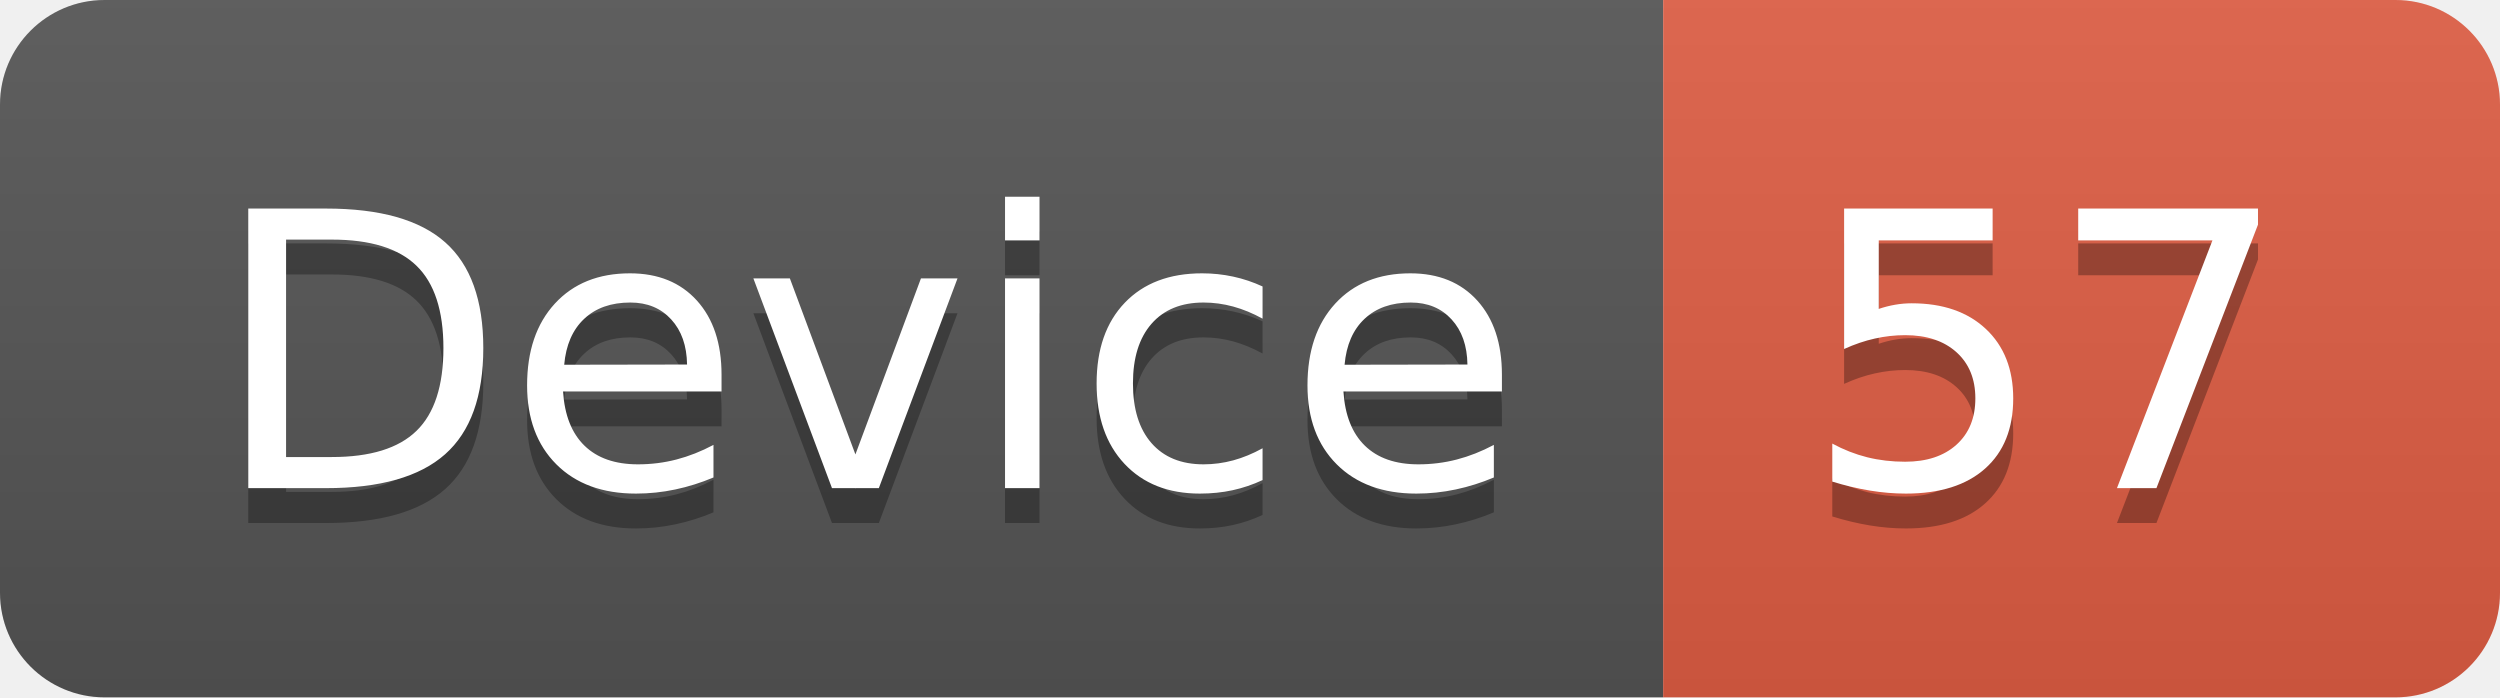
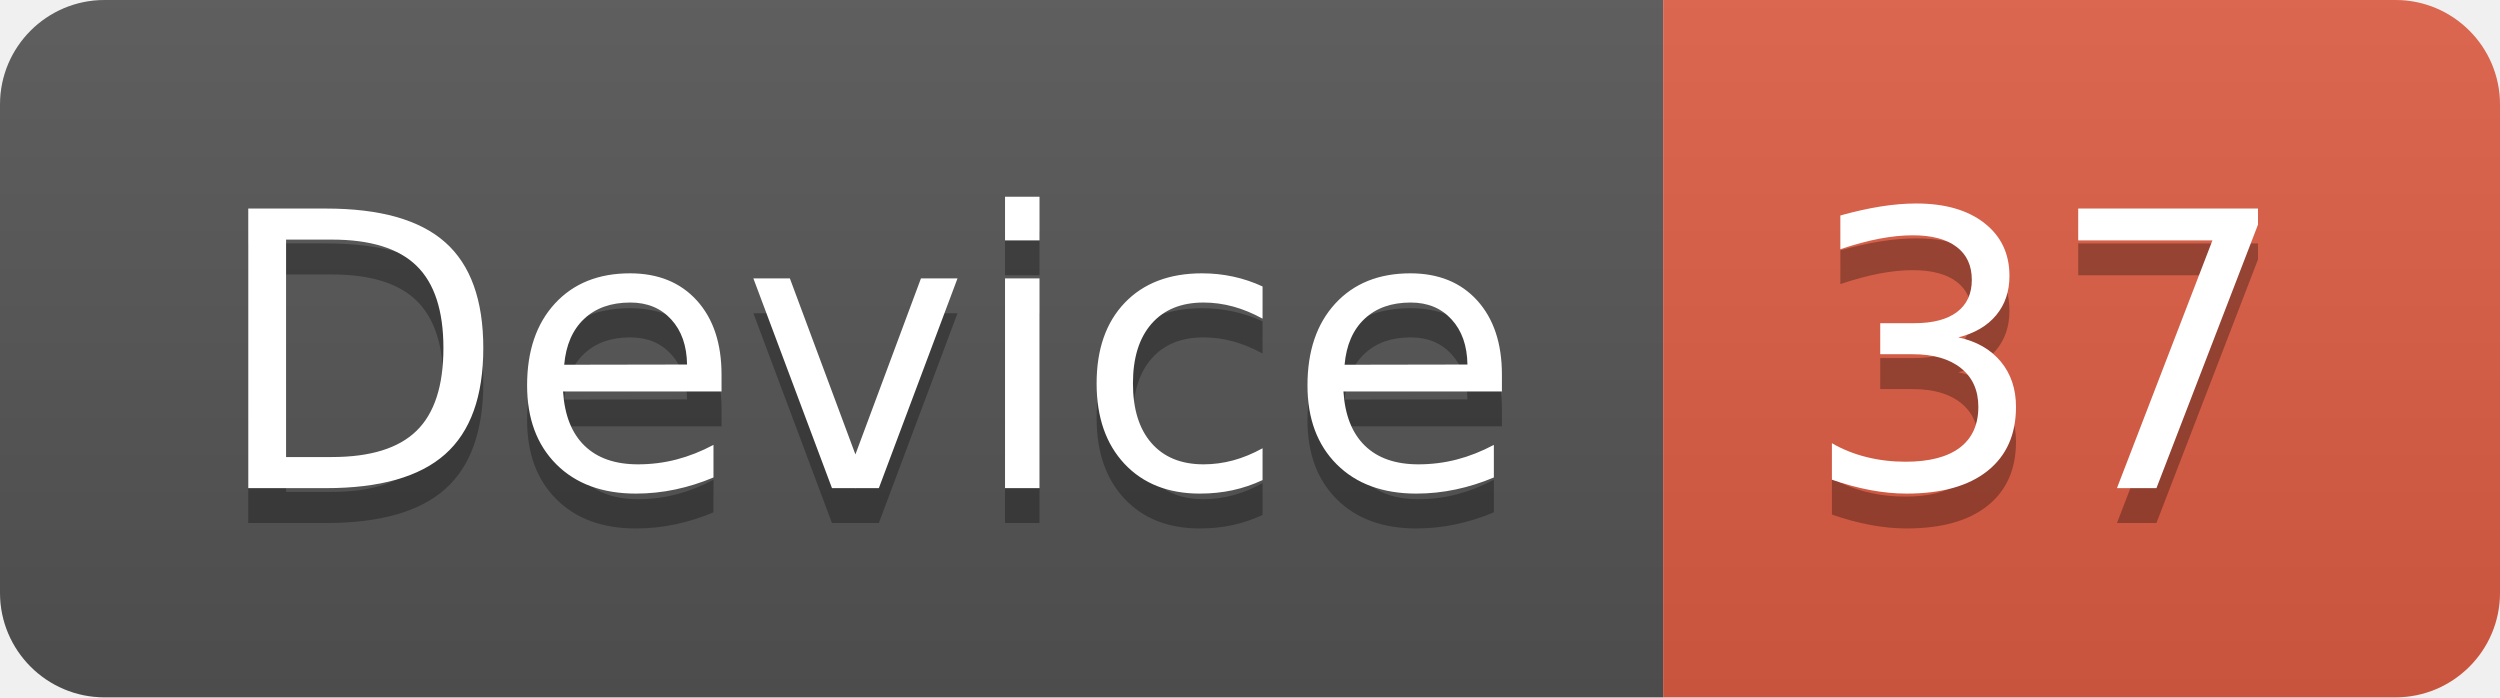
<svg xmlns="http://www.w3.org/2000/svg" width="71.7" height="20">
  <linearGradient id="smooth" x2="0" y2="100%">
    <stop offset="0" stop-color="#bbb" stop-opacity=".1" />
    <stop offset="1" stop-opacity=".1" />
  </linearGradient>
  <clipPath id="round">
    <rect width="71.7" height="20" rx="3" fill="#fff" />
  </clipPath>
  <g clip-path="url(#round)">
    <rect width="47.7" height="20" fill="#555" />
    <rect x="47.7" width="24.0" height="20" fill="#e05d44" />
    <rect width="71.7" height="20" fill="url(#smooth)" />
  </g>
  <g fill="#fff" text-anchor="middle" font-family="DejaVu Sans,Verdana,Geneva,sans-serif" font-size="110">
    <text x="248.5" y="150" fill="#010101" fill-opacity=".3" transform="scale(0.1)" textLength="377.0" lengthAdjust="spacing">Device</text>
    <text x="248.5" y="140" transform="scale(0.1)" textLength="377.0" lengthAdjust="spacing">Device</text>
-     <text x="587.0" y="150" fill="#010101" fill-opacity=".3" transform="scale(0.1)" textLength="140.0" lengthAdjust="spacing">57</text>
-     <text x="587.0" y="140" transform="scale(0.1)" textLength="140.0" lengthAdjust="spacing">57</text>
+     <text x="587.0" y="150" fill="#010101" fill-opacity=".3" transform="scale(0.1)" textLength="140.0" lengthAdjust="spacing">37</text>
+     <text x="587.0" y="140" transform="scale(0.1)" textLength="140.0" lengthAdjust="spacing">37</text>
  </g>
</svg>
